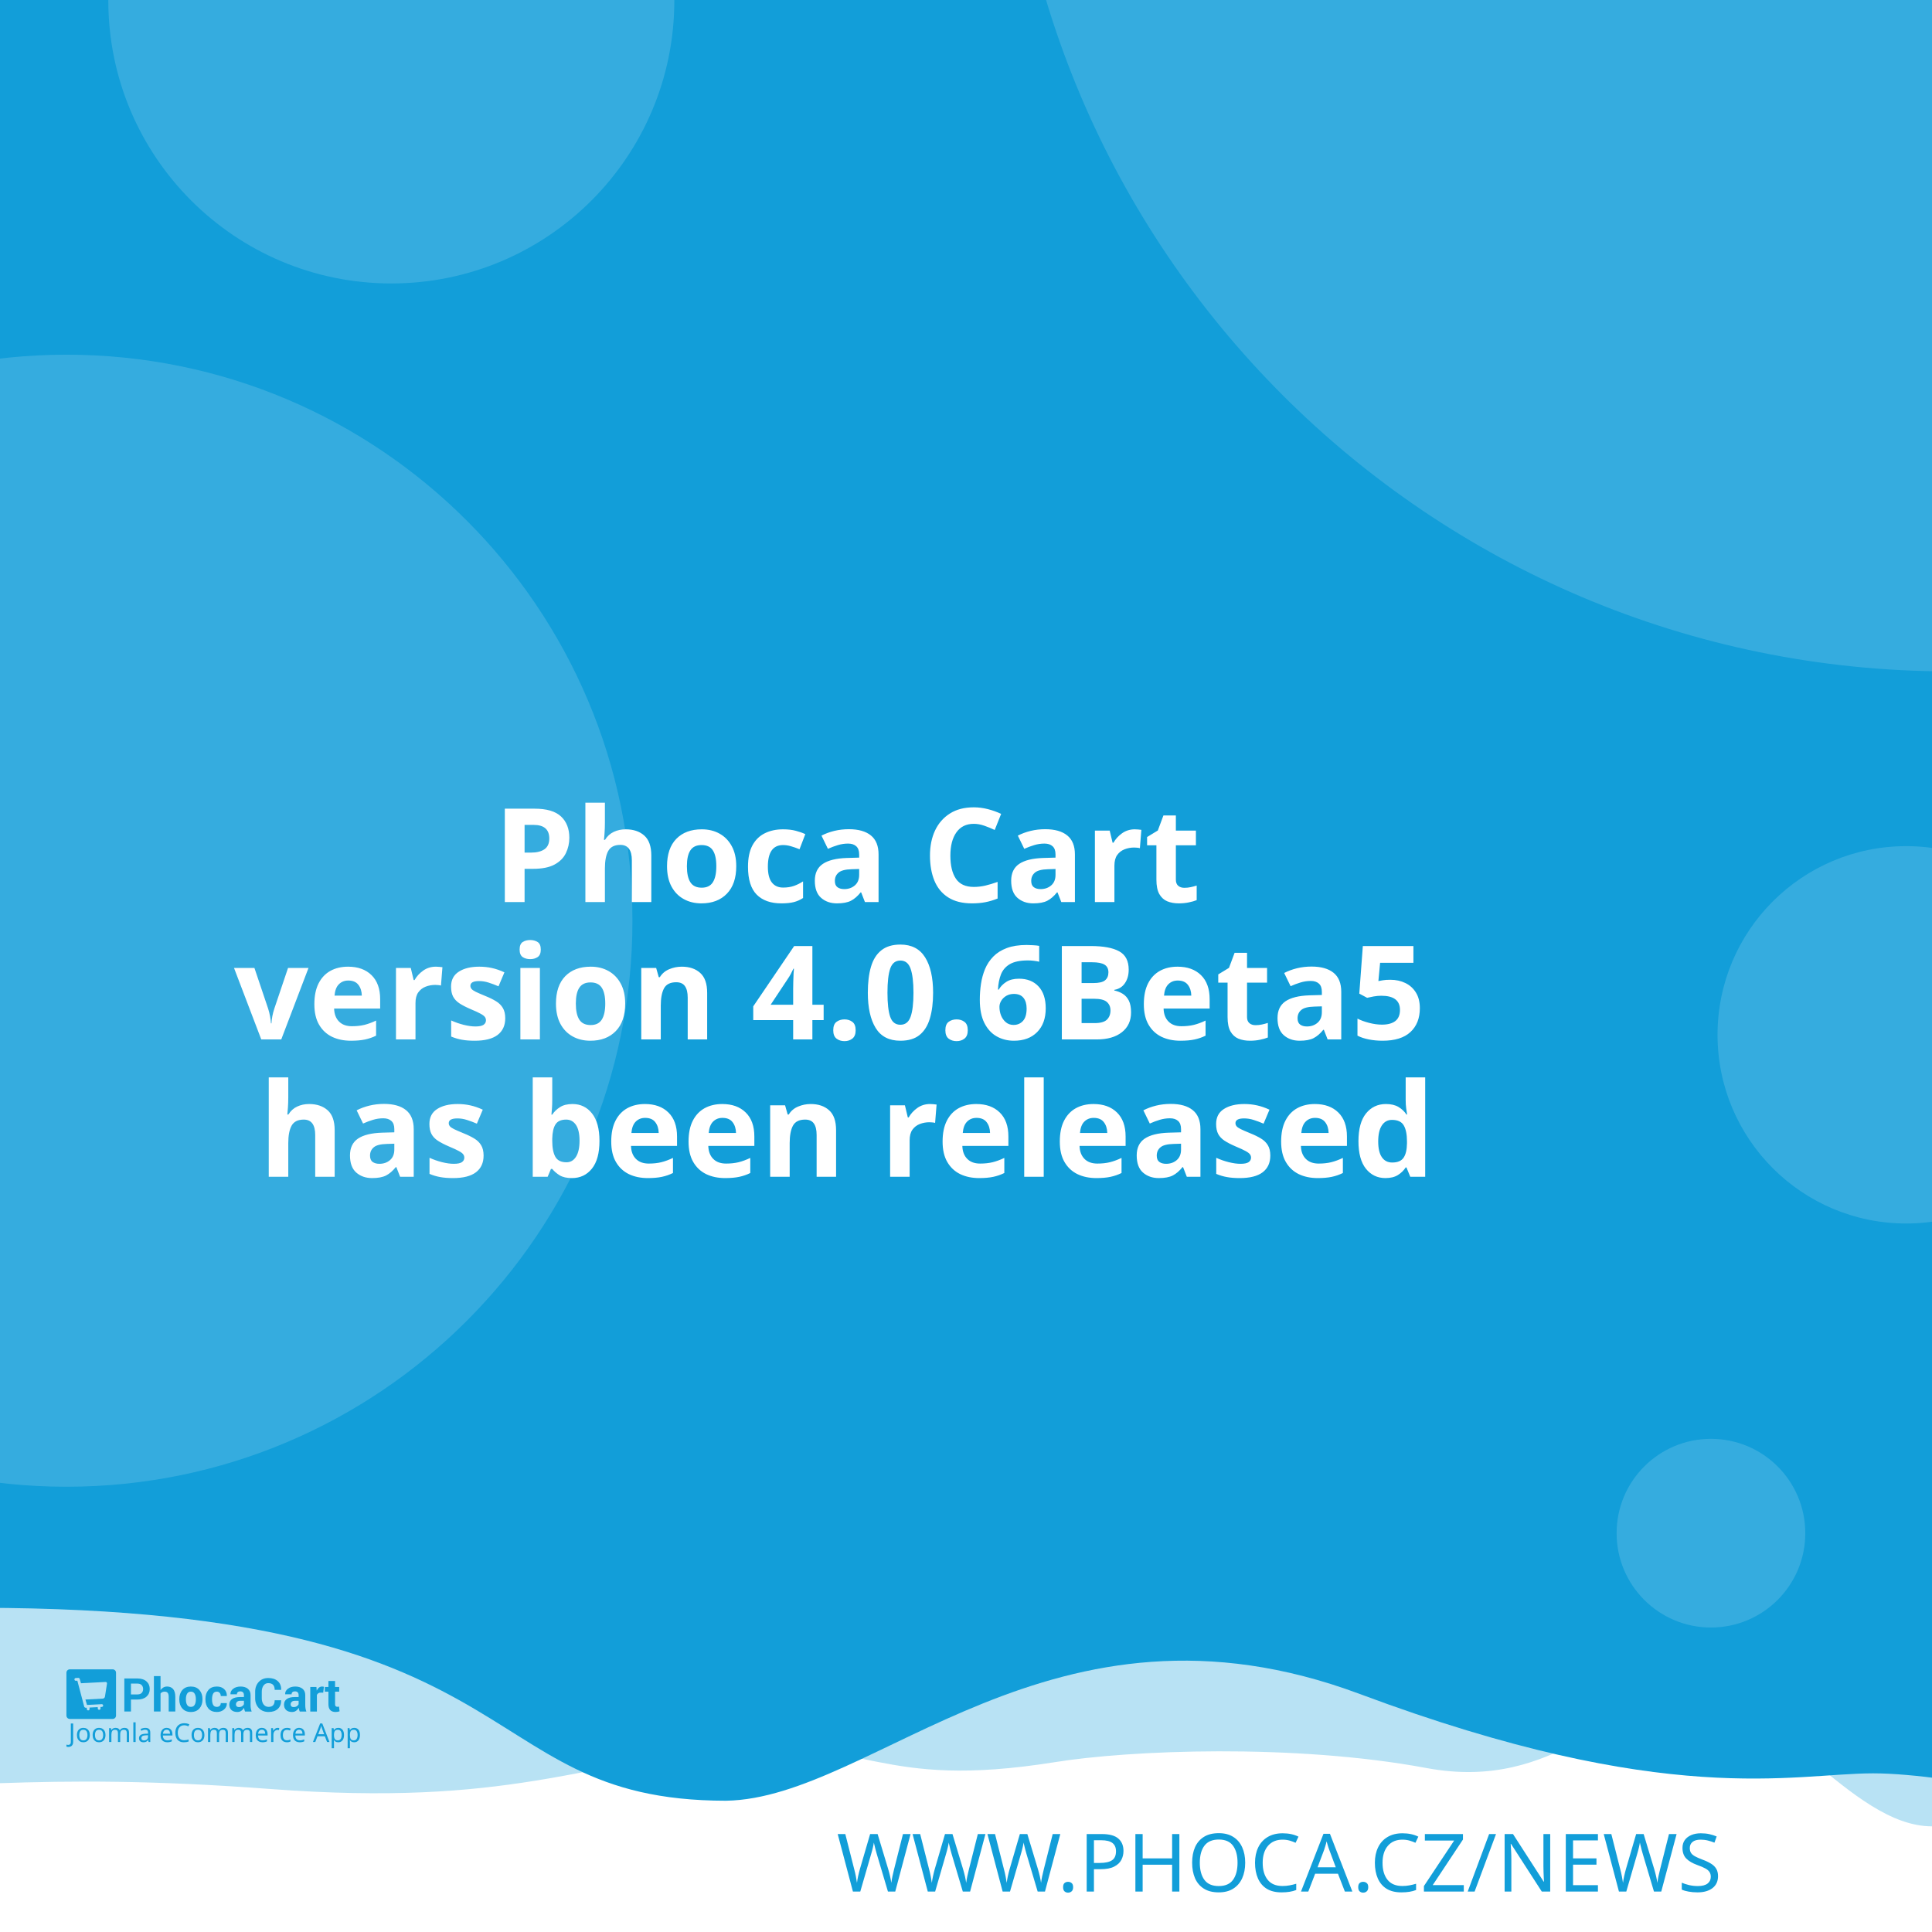
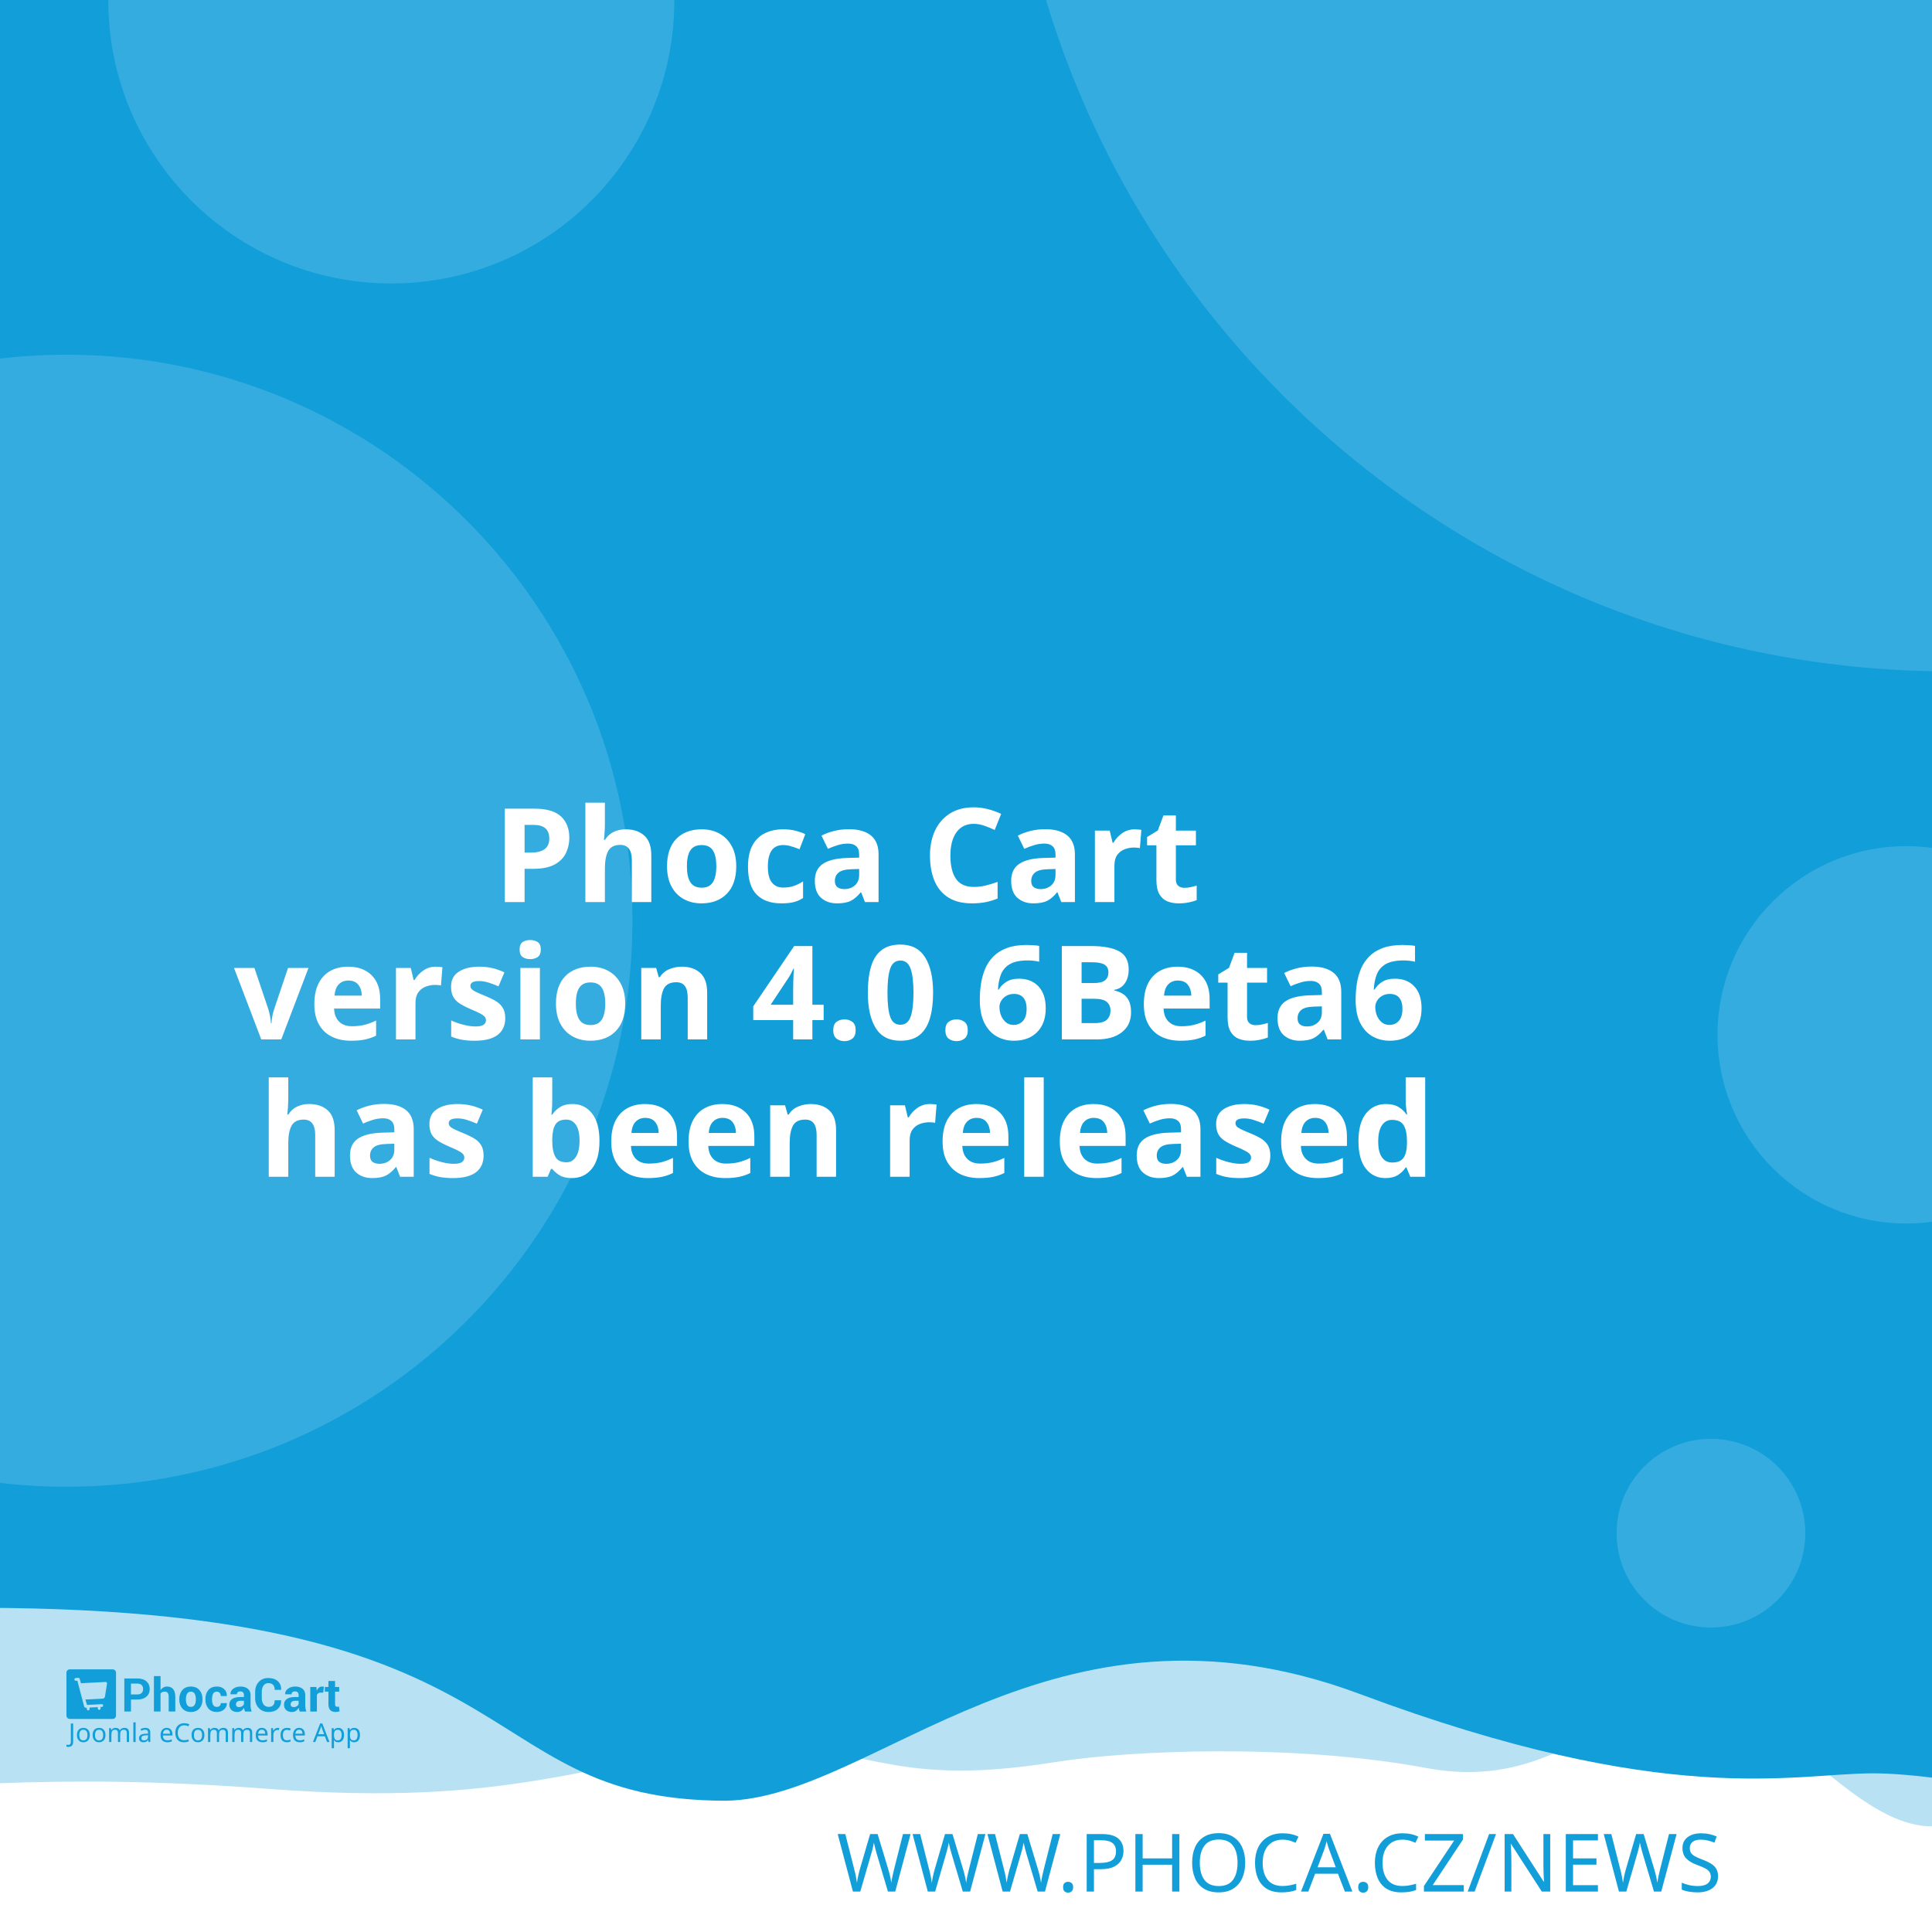
<svg xmlns="http://www.w3.org/2000/svg" width="512" height="512" viewBox="0 0 512 512" version="1.1" id="svg5">
  <defs id="defs2" />
  <g id="layer1">
    <path d="m -288.549,96.962 a 6.384,6.384 0 0 0 -6.384,6.384 v 81.087 a 6.384,6.384 0 0 0 6.384,6.384 h 81.083 a 6.384,6.384 0 0 0 6.384,-6.384 v -81.087 a 6.384,6.384 0 0 0 -6.384,-6.384 z m 16.084,16.188 c 0.591,-0.033 1.134,0.125 1.642,0.482 0.508,0.359 0.842,0.809 1.006,1.355 l 2.415,8.308 46.517,-2.44 c 0.829,-0.043 1.521,0.245 2.074,0.86 0.55,0.606 0.769,1.334 0.636,2.174 l -3.898,24.937 c -0.138,0.736 -0.57,1.497 -1.288,2.273 -0.719,0.787 -1.656,1.211 -2.797,1.272 l -32.861,1.721 3.038,10.253 27.775,-1.455 c 0.726,-0.04 1.351,0.178 1.887,0.648 0.523,0.483 0.803,1.086 0.844,1.812 0.038,0.726 -0.178,1.352 -0.648,1.887 -0.483,0.525 -1.086,0.806 -1.812,0.844 l -2.597,0.137 0.137,2.593 c 0.038,0.729 -0.178,1.356 -0.661,1.879 -0.472,0.535 -1.071,0.819 -1.8,0.856 -0.726,0.038 -1.353,-0.178 -1.879,-0.661 -0.535,-0.472 -0.814,-1.073 -0.852,-1.8 l -0.137,-2.593 -15.573,0.81 0.133,2.597 c 0.038,0.729 -0.176,1.356 -0.648,1.879 -0.483,0.535 -1.086,0.818 -1.812,0.856 -0.726,0.04 -1.352,-0.178 -1.887,-0.661 -0.525,-0.472 -0.806,-1.073 -0.844,-1.8 l -0.137,-2.597 -1.608,0.083 c -0.623,0.033 -1.193,-0.112 -1.721,-0.428 -0.515,-0.317 -0.883,-0.632 -1.11,-0.931 l -0.287,-0.507 -13.05,-49.343 -2.805,0.146 c -0.696,0.038 -1.312,-0.181 -1.858,-0.661 -0.545,-0.472 -0.835,-1.069 -0.873,-1.795 -0.038,-0.729 0.186,-1.353 0.682,-1.879 0.493,-0.535 1.083,-0.818 1.779,-0.856 z" style="fill:#ffffff;stroke-width:1;paint-order:stroke fill markers" id="path400" />
    <rect style="opacity:1;fill:#ffffff;stroke-width:5;stroke-linejoin:round;paint-order:stroke fill markers" id="rect723" width="512" height="512" x="0" y="0" />
    <path id="rect4460" style="opacity:0.3;fill:#129ed9;fill-opacity:1;stroke-width:5;stroke-linejoin:round;paint-order:stroke fill markers" d="M -256,4 H 768 v 480 c 0,0 -42.667,-10 -64,-10 -21.333,0 -42.408,10 -64,10 -21.592,0 -42.667,-10 -64,-10 -21.333,0 -42.408,10 -64,10 -21.592,0 -41.887,-34.701 -63.221,-34.701 -21.333,0 -35.645,25.795 -70.761,19.246 -35.116,-6.549 -78.862,-4.741 -98.515,-1.547 -47.289,7.533 -49.247,-6.724 -87.369,-3.311 -38.122,3.413 -56.921,15.193 -120.307,10.429 -63.387,-4.764 -84.091,0.698 -135.827,-0.116 -21.333,0 -42.408,10 -64,10 -21.592,0 -42.667,-10 -64,-10 -21.333,0 -64,10 -64,10 z" />
    <path id="rect4460-5" style="fill:#129ed9;fill-opacity:1;stroke-width:5;stroke-linejoin:round;paint-order:stroke fill markers" d="M -316,4.9999998e-7 H 708 V 480 c 0,0 -42.667,-10 -64,-10 -21.333,0 -42.408,10 -64,10 -21.592,0 -62.256,-10.048 -83.59,-10.048 -21.333,0 -54.449,9.448 -136.059,-21.03 -81.61,-30.478 -128.583,27.669 -167.971,28.291 -70.795,-0.042 -47.303,-54.288 -212.561,-50.983 C -185.439,429.534 -38.408,480 -60,480 c -21.592,0 -42.667,-10 -64,-10 -21.333,0 -42.408,10 -64,10 -21.592,0 -42.667,-10 -64,-10 -21.333,0 -64,10 -64,10 z" />
    <text xml:space="preserve" style="font-style:normal;font-weight:normal;font-size:21.333px;line-height:1.25;font-family:sans-serif;fill:#129ed9;fill-opacity:1;stroke:none" x="484.042" y="501.277" id="text2910-3-7">
      <tspan id="tspan2908-6-5" x="484.042" y="501.277" style="font-style:normal;font-variant:normal;font-weight:300;font-stretch:normal;font-size:21.333px;font-family:Montserrat;-inkscape-font-specification:'Montserrat Light';text-align:end;text-anchor:end;fill:#129ed9;fill-opacity:1">WWW.PHOCA.CZ/NEWS</tspan>
    </text>
    <text xml:space="preserve" style="font-style:normal;font-variant:normal;font-weight:600;font-stretch:normal;font-size:34.667px;line-height:1.05;font-family:Rubik;-inkscape-font-specification:'Rubik Semi-Bold';fill:#ffffff;fill-opacity:1;stroke:none" x="256" y="165" id="text11252">
      <tspan x="256" y="165" id="tspan403" style="text-align:center;text-anchor:middle" />
      <tspan x="256" y="202.659" style="font-size:34.667px;text-align:center;text-anchor:middle" id="tspan442" />
      <tspan x="256" y="239.059" style="font-size:34.667px;text-align:center;text-anchor:middle" id="tspan444">Phoca Cart</tspan>
-       <tspan x="256" y="275.459" id="tspan1992" style="font-size:34.667px;text-align:center;text-anchor:middle">version 4.0.6Beta5
+       <tspan x="256" y="275.459" id="tspan1992" style="font-size:34.667px;text-align:center;text-anchor:middle">version 4.0.6Beta6
</tspan>
      <tspan x="256" y="311.859" id="tspan2906" style="font-size:34.667px;text-align:center;text-anchor:middle">has been released</tspan>
      <tspan x="256" y="348.259" id="tspan1994" style="font-size:34.667px" />
    </text>
    <circle style="opacity:0.15;fill:#ffffff;fill-opacity:1;stroke-width:5;stroke-linejoin:round;paint-order:stroke fill markers" id="path8376" cx="516.67" cy="-72.081" r="250" />
    <circle style="opacity:0.15;fill:#ffffff;fill-opacity:1;stroke-width:5;stroke-linejoin:round;paint-order:stroke fill markers" id="path8376-9" cx="17.604" cy="244" r="150" />
    <circle style="opacity:0.15;fill:#ffffff;fill-opacity:1;stroke-width:5;stroke-linejoin:round;paint-order:stroke fill markers" id="path8376-6" cx="103.704" cy="0.117" r="75" />
    <circle style="opacity:0.15;fill:#ffffff;fill-opacity:1;stroke-width:5;stroke-linejoin:round;paint-order:stroke fill markers" id="path8376-6-2" cx="505.168" cy="274.238" r="50" />
    <g id="g8950" transform="matrix(0.298069,0,0,0.298069,107.3348,335.2596)" style="fill:#129ed9;fill-opacity:1;stroke-width:3.355">
      <g id="g895" transform="translate(-301.0409,359.4151)" style="fill:#129ed9;fill-opacity:1;stroke-width:3.355">
        <g transform="matrix(1.3333,0,0,-1.3333,-75.59,850.15)" fill="#ffffff" image-rendering="optimizeQuality" id="g280" style="clip-rule:evenodd;fill:#129ed9;fill-opacity:1;stroke-width:8.934;shape-rendering:geometricPrecision">
          <path d="m 99.728,617.49 v -7.994 h -4.423 v 22.031 h 8.784 c 2.532,0 4.527,-0.646 5.979,-1.937 1.452,-1.291 2.181,-2.99 2.181,-5.097 0,-2.107 -0.729,-3.801 -2.181,-5.082 -1.452,-1.281 -3.446,-1.921 -5.979,-1.921 z m 0,3.408 h 4.361 c 1.23,0 2.165,0.336 2.801,1.002 0.635,0.671 0.951,1.523 0.951,2.561 0,1.059 -0.315,1.932 -0.946,2.623 -0.63,0.687 -1.566,1.033 -2.806,1.033 H 99.728 Z" id="path262" style="fill:#129ed9;fill-opacity:1;stroke-width:3.355" />
          <path d="m 119.45,623.79 c 0.517,0.749 1.147,1.327 1.891,1.746 0.749,0.418 1.576,0.63 2.485,0.63 1.705,0 3.043,-0.568 4.02,-1.704 0.971,-1.131 1.457,-2.887 1.457,-5.252 v -9.714 h -4.418 v 9.76 c 0,1.276 -0.227,2.174 -0.677,2.706 -0.445,0.532 -1.116,0.795 -2.005,0.795 -0.605,0 -1.137,-0.108 -1.602,-0.325 -0.465,-0.217 -0.847,-0.522 -1.152,-0.919 v -12.017 h -4.418 v 23.611 h 4.418 z" id="path264" style="fill:#129ed9;fill-opacity:1;stroke-width:3.355" />
          <path d="m 131.96,617.83 c 0,2.438 0.682,4.436 2.046,5.996 1.359,1.554 3.25,2.334 5.663,2.334 2.418,0 4.315,-0.774 5.689,-2.329 1.375,-1.549 2.062,-3.553 2.062,-6.001 v -0.32 c 0,-2.458 -0.687,-4.462 -2.051,-6.011 -1.369,-1.544 -3.261,-2.319 -5.674,-2.319 -2.418,0 -4.315,0.775 -5.684,2.319 -1.364,1.549 -2.051,3.553 -2.051,6.011 z m 4.408,-0.31 c 0,-1.487 0.264,-2.68 0.785,-3.584 0.527,-0.899 1.375,-1.348 2.542,-1.348 1.142,0 1.979,0.454 2.506,1.358 0.532,0.904 0.796,2.097 0.796,3.574 v 0.315 c 0,1.446 -0.269,2.629 -0.801,3.542 -0.537,0.914 -1.38,1.374 -2.527,1.374 -1.142,0 -1.979,-0.46 -2.506,-1.379 -0.532,-0.919 -0.796,-2.102 -0.796,-3.537 z" id="path266" style="fill:#129ed9;fill-opacity:1;stroke-width:3.355" />
          <path d="m 157.01,612.59 c 0.79,0 1.421,0.227 1.891,0.682 0.475,0.454 0.713,1.064 0.713,1.828 h 4.015 l 0.041,-0.093 c 0.041,-1.653 -0.579,-3.037 -1.871,-4.152 -1.287,-1.116 -2.883,-1.673 -4.79,-1.673 -2.439,0 -4.325,0.769 -5.648,2.314 -1.318,1.544 -1.979,3.522 -1.979,5.944 v 0.449 c 0,2.412 0.656,4.395 1.974,5.944 1.317,1.554 3.198,2.329 5.638,2.329 2.02,0 3.648,-0.573 4.883,-1.725 1.235,-1.151 1.835,-2.664 1.793,-4.539 l -0.031,-0.088 h -4.026 c 0,0.842 -0.233,1.544 -0.698,2.107 -0.46,0.558 -1.101,0.837 -1.922,0.837 -1.168,0 -1.995,-0.454 -2.475,-1.358 -0.476,-0.904 -0.718,-2.071 -0.718,-3.496 v -0.454 c 0,-1.456 0.243,-2.628 0.718,-3.522 0.48,-0.888 1.312,-1.332 2.491,-1.332" id="path268" style="fill:#129ed9;fill-opacity:1;stroke-width:3.355" />
          <path d="m 175.8,609.49 c -0.165,0.372 -0.305,0.764 -0.419,1.183 -0.119,0.413 -0.202,0.837 -0.248,1.27 -0.455,-0.8 -1.054,-1.456 -1.798,-1.978 -0.739,-0.521 -1.628,-0.785 -2.656,-0.785 -1.715,0 -3.038,0.439 -3.963,1.322 -0.93,0.883 -1.395,2.086 -1.395,3.604 0,1.606 0.62,2.845 1.855,3.729 1.235,0.883 3.038,1.322 5.41,1.322 h 2.47 v 1.301 c 0,0.785 -0.207,1.394 -0.62,1.828 -0.413,0.434 -1.023,0.651 -1.834,0.651 -0.713,0 -1.266,-0.175 -1.653,-0.522 -0.393,-0.346 -0.584,-0.826 -0.584,-1.446 l -4.268,0.016 -0.016,0.093 c -0.072,1.379 0.527,2.572 1.798,3.579 1.271,1.002 2.946,1.503 5.013,1.503 1.958,0 3.545,-0.496 4.769,-1.492 1.22,-0.992 1.829,-2.406 1.829,-4.24 v -6.76 c 0,-0.769 0.062,-1.492 0.176,-2.164 0.119,-0.676 0.299,-1.348 0.553,-2.014 z m -4.046,2.943 c 0.78,0 1.468,0.191 2.077,0.574 0.605,0.382 1.013,0.826 1.225,1.332 v 2.308 h -2.47 c -0.935,0 -1.648,-0.232 -2.134,-0.702 -0.481,-0.47 -0.724,-1.033 -0.724,-1.699 0,-0.542 0.181,-0.981 0.542,-1.312 0.367,-0.336 0.858,-0.501 1.483,-0.501" id="path270" style="fill:#129ed9;fill-opacity:1;stroke-width:3.355" />
          <path d="m 199.84,617.01 0.031,-0.088 c 0.041,-2.37 -0.682,-4.25 -2.17,-5.645 -1.488,-1.394 -3.555,-2.091 -6.201,-2.091 -2.656,0 -4.811,0.852 -6.464,2.556 -1.653,1.704 -2.486,3.894 -2.486,6.579 v 4.369 c 0,2.67 0.812,4.86 2.424,6.574 1.617,1.715 3.715,2.572 6.299,2.572 2.723,0 4.852,-0.697 6.386,-2.097 1.535,-1.399 2.284,-3.305 2.243,-5.717 l -0.031,-0.088 h -4.299 c 0,1.451 -0.346,2.561 -1.044,3.336 -0.698,0.769 -1.783,1.157 -3.255,1.157 -1.323,0 -2.372,-0.537 -3.147,-1.606 -0.78,-1.074 -1.168,-2.438 -1.168,-4.1 v -4.39 c 0,-1.683 0.408,-3.057 1.225,-4.131 0.822,-1.069 1.922,-1.606 3.317,-1.606 1.38,0 2.403,0.372 3.064,1.11 0.661,0.744 0.992,1.844 0.992,3.305 z" id="path272" style="fill:#129ed9;fill-opacity:1;stroke-width:3.355" />
          <path d="m 212.27,609.49 c -0.165,0.372 -0.305,0.764 -0.419,1.183 -0.119,0.413 -0.202,0.837 -0.248,1.27 -0.455,-0.8 -1.054,-1.456 -1.798,-1.978 -0.739,-0.521 -1.628,-0.785 -2.656,-0.785 -1.716,0 -3.038,0.439 -3.963,1.322 -0.93,0.883 -1.395,2.086 -1.395,3.604 0,1.606 0.62,2.845 1.855,3.729 1.235,0.883 3.039,1.322 5.41,1.322 h 2.47 v 1.301 c 0,0.785 -0.207,1.394 -0.62,1.828 -0.413,0.434 -1.023,0.651 -1.834,0.651 -0.713,0 -1.266,-0.175 -1.654,-0.522 -0.393,-0.346 -0.584,-0.826 -0.584,-1.446 l -4.268,0.016 -0.016,0.093 c -0.072,1.379 0.527,2.572 1.798,3.579 1.271,1.002 2.945,1.503 5.013,1.503 1.958,0 3.545,-0.496 4.769,-1.492 1.22,-0.992 1.829,-2.406 1.829,-4.24 v -6.76 c 0,-0.769 0.062,-1.492 0.176,-2.164 0.119,-0.676 0.3,-1.348 0.553,-2.014 z m -4.046,2.943 c 0.78,0 1.468,0.191 2.077,0.574 0.605,0.382 1.013,0.826 1.224,1.332 v 2.308 h -2.47 c -0.935,0 -1.649,-0.232 -2.134,-0.702 -0.481,-0.47 -0.723,-1.033 -0.723,-1.699 0,-0.542 0.181,-0.981 0.542,-1.312 0.367,-0.336 0.858,-0.501 1.483,-0.501" id="path274" style="fill:#129ed9;fill-opacity:1;stroke-width:3.355" />
          <path d="m 227.92,622.06 -1.617,0.046 c -0.656,0 -1.199,-0.134 -1.623,-0.408 -0.423,-0.274 -0.744,-0.656 -0.966,-1.152 v -11.052 h -4.408 v 16.36 h 4.103 l 0.196,-2.422 c 0.382,0.857 0.883,1.528 1.494,2.009 0.61,0.48 1.312,0.723 2.108,0.723 0.223,0 0.429,-0.015 0.615,-0.052 0.186,-0.036 0.377,-0.077 0.568,-0.129 z" id="path276" style="fill:#129ed9;fill-opacity:1;stroke-width:3.355" />
          <path d="m 235.83,629.86 v -4.007 h 2.754 v -3.099 H 235.83 v -8.33 c 0,-0.635 0.129,-1.09 0.393,-1.363 0.263,-0.274 0.615,-0.408 1.059,-0.408 0.232,0 0.434,0.01 0.599,0.036 0.166,0.026 0.362,0.072 0.579,0.129 l 0.383,-3.181 c -0.445,-0.155 -0.878,-0.268 -1.302,-0.341 -0.424,-0.078 -0.884,-0.114 -1.38,-0.114 -1.524,0 -2.697,0.418 -3.519,1.255 -0.822,0.837 -1.235,2.159 -1.235,3.977 v 8.34 h -2.392 v 3.099 h 2.392 v 4.007 z" id="path278" style="fill:#129ed9;fill-opacity:1;stroke-width:3.355" />
        </g>
        <g fill="#ffffff" fill-rule="evenodd" image-rendering="optimizeQuality" stroke-width="1.934" aria-label="Joomla eCommerce App" id="g318" style="clip-rule:evenodd;fill:#129ed9;fill-opacity:1;shape-rendering:geometricPrecision">
          <path d="M 1.704,69 Q 1.151,69 0.736,68.908 0.321,68.839 -0.002,68.7 v -1.752 q 0.369,0.092 0.784,0.161 0.415,0.069 0.876,0.069 0.576,0 1.083,-0.231 0.53,-0.231 0.853,-0.807 0.323,-0.576 0.323,-1.614 v -16.368 h 2.075 v 16.206 q 0,2.374 -1.176,3.504 -1.176,1.13 -3.112,1.13 z" id="path282" style="fill:#129ed9;fill-opacity:1;stroke-width:1.934" />
          <path d="m 20.792,58.419 q 0,3.066 -1.568,4.749 -1.545,1.683 -4.196,1.683 -1.637,0 -2.928,-0.738 -1.268,-0.761 -2.006,-2.19 -0.738,-1.452 -0.738,-3.504 0,-3.066 1.545,-4.726 1.545,-1.66 4.196,-1.66 1.683,0 2.951,0.761 1.291,0.738 2.006,2.167 0.738,1.406 0.738,3.458 z m -9.336,0 q 0,2.19 0.853,3.481 0.876,1.268 2.766,1.268 1.867,0 2.743,-1.268 0.876,-1.291 0.876,-3.481 0,-2.19 -0.876,-3.435 -0.876,-1.245 -2.766,-1.245 -1.89,0 -2.743,1.245 -0.853,1.245 -0.853,3.435 z" id="path284" style="fill:#129ed9;fill-opacity:1;stroke-width:1.934" />
          <path d="m 34.739,58.419 q 0,3.066 -1.568,4.749 -1.545,1.683 -4.196,1.683 -1.637,0 -2.928,-0.738 -1.268,-0.761 -2.006,-2.19 -0.738,-1.452 -0.738,-3.504 0,-3.066 1.545,-4.726 1.545,-1.66 4.196,-1.66 1.683,0 2.951,0.761 1.291,0.738 2.006,2.167 0.738,1.406 0.738,3.458 z m -9.336,0 q 0,2.19 0.853,3.481 0.876,1.268 2.766,1.268 1.867,0 2.743,-1.268 0.876,-1.291 0.876,-3.481 0,-2.19 -0.876,-3.435 -0.876,-1.245 -2.766,-1.245 -1.89,0 -2.743,1.245 -0.853,1.245 -0.853,3.435 z" id="path286" style="fill:#129ed9;fill-opacity:1;stroke-width:1.934" />
          <path d="m 51.499,52.033 q 2.098,0 3.135,1.083 1.037,1.06 1.037,3.458 V 64.62 H 53.666 v -7.953 q 0,-2.928 -2.513,-2.928 -1.798,0 -2.582,1.037 -0.761,1.037 -0.761,3.02 V 64.62 h -2.006 v -7.953 q 0,-2.928 -2.536,-2.928 -1.867,0 -2.582,1.153 -0.715,1.153 -0.715,3.32 v 6.409 h -2.029 v -12.356 h 1.637 l 0.3,1.683 h 0.115 q 0.576,-0.968 1.545,-1.429 0.991,-0.484 2.098,-0.484 2.905,0 3.781,2.075 h 0.115 q 0.622,-1.06 1.683,-1.568 1.083,-0.507 2.282,-0.507 z" id="path288" style="fill:#129ed9;fill-opacity:1;stroke-width:1.934" />
          <path d="M 61.527,64.62 H 59.498 V 47.1 h 2.029 z" id="path290" style="fill:#129ed9;fill-opacity:1;stroke-width:1.934" />
          <path d="m 70.126,52.056 q 2.259,0 3.343,0.991 1.083,0.991 1.083,3.158 v 8.414 h -1.475 l -0.392,-1.752 h -0.092 q -0.807,1.014 -1.706,1.498 -0.876,0.484 -2.444,0.484 -1.683,0 -2.789,-0.876 -1.107,-0.899 -1.107,-2.789 0,-1.844 1.452,-2.836 1.452,-1.014 4.472,-1.107 l 2.098,-0.069 v -0.738 q 0,-1.545 -0.669,-2.144 -0.669,-0.599 -1.89,-0.599 -0.968,0 -1.844,0.3 -0.876,0.277 -1.637,0.645 l -0.622,-1.522 q 0.807,-0.438 1.913,-0.738 1.107,-0.323 2.305,-0.323 z m 0.599,6.593 q -2.305,0.092 -3.204,0.738 -0.876,0.645 -0.876,1.821 0,1.037 0.622,1.522 0.645,0.484 1.637,0.484 1.568,0 2.605,-0.853 1.037,-0.876 1.037,-2.674 v -1.107 z" id="path292" style="fill:#129ed9;fill-opacity:1;stroke-width:1.934" />
          <path d="m 89.144,52.033 q 1.591,0 2.72,0.692 1.153,0.692 1.752,1.96 0.622,1.245 0.622,2.928 v 1.222 h -8.46 q 0.046,2.098 1.06,3.204 1.037,1.083 2.882,1.083 1.176,0 2.075,-0.207 0.922,-0.231 1.89,-0.645 v 1.775 q -0.945,0.415 -1.867,0.599 -0.922,0.207 -2.19,0.207 -1.752,0 -3.112,-0.715 -1.337,-0.715 -2.098,-2.121 -0.738,-1.429 -0.738,-3.481 0,-2.029 0.669,-3.481 0.692,-1.452 1.913,-2.236 1.245,-0.784 2.882,-0.784 z m -0.023,1.66 q -1.452,0 -2.305,0.945 -0.83,0.922 -0.991,2.582 h 6.293 q -0.023,-1.568 -0.738,-2.536 -0.715,-0.991 -2.259,-0.991 z" id="path294" style="fill:#129ed9;fill-opacity:1;stroke-width:1.934" />
          <path d="m 104.71,49.751 q -2.651,0 -4.173,1.775 -1.522,1.775 -1.522,4.864 0,3.066 1.406,4.864 1.429,1.775 4.265,1.775 1.083,0 2.052,-0.184 0.968,-0.184 1.89,-0.461 v 1.798 q -0.922,0.346 -1.913,0.507 -0.968,0.161 -2.328,0.161 -2.513,0 -4.196,-1.037 -1.683,-1.037 -2.536,-2.951 -0.83,-1.913 -0.83,-4.495 0,-2.49 0.899,-4.38 0.922,-1.913 2.697,-2.974 1.775,-1.083 4.311,-1.083 2.605,0 4.541,0.968 l -0.83,1.752 q -0.761,-0.346 -1.706,-0.622 -0.922,-0.277 -2.029,-0.277 z" id="path296" style="fill:#129ed9;fill-opacity:1;stroke-width:1.934" />
          <path d="m 122.69,58.419 q 0,3.066 -1.568,4.749 -1.545,1.683 -4.196,1.683 -1.637,0 -2.928,-0.738 -1.268,-0.761 -2.006,-2.19 -0.738,-1.452 -0.738,-3.504 0,-3.066 1.545,-4.726 1.545,-1.66 4.196,-1.66 1.683,0 2.951,0.761 1.291,0.738 2.006,2.167 0.738,1.406 0.738,3.458 z m -9.336,0 q 0,2.19 0.853,3.481 0.876,1.268 2.766,1.268 1.867,0 2.743,-1.268 0.876,-1.291 0.876,-3.481 0,-2.19 -0.876,-3.435 -0.876,-1.245 -2.766,-1.245 -1.89,0 -2.743,1.245 -0.853,1.245 -0.853,3.435 z" id="path298" style="fill:#129ed9;fill-opacity:1;stroke-width:1.934" />
          <path d="m 139.45,52.033 q 2.098,0 3.135,1.083 1.037,1.06 1.037,3.458 V 64.62 h -2.006 v -7.953 q 0,-2.928 -2.513,-2.928 -1.798,0 -2.582,1.037 -0.761,1.037 -0.761,3.02 V 64.62 h -2.006 v -7.953 q 0,-2.928 -2.536,-2.928 -1.867,0 -2.582,1.153 -0.715,1.153 -0.715,3.32 v 6.409 h -2.029 v -12.356 h 1.637 l 0.3,1.683 h 0.115 q 0.576,-0.968 1.545,-1.429 0.991,-0.484 2.098,-0.484 2.905,0 3.781,2.075 h 0.115 q 0.622,-1.06 1.683,-1.568 1.083,-0.507 2.282,-0.507 z" id="path300" style="fill:#129ed9;fill-opacity:1;stroke-width:1.934" />
          <path d="m 161,52.033 q 2.098,0 3.135,1.083 1.037,1.06 1.037,3.458 V 64.62 h -2.006 v -7.953 q 0,-2.928 -2.513,-2.928 -1.798,0 -2.582,1.037 -0.761,1.037 -0.761,3.02 V 64.62 h -2.006 v -7.953 q 0,-2.928 -2.536,-2.928 -1.867,0 -2.582,1.153 -0.715,1.153 -0.715,3.32 v 6.409 h -2.029 v -12.356 h 1.637 l 0.3,1.683 h 0.115 q 0.576,-0.968 1.545,-1.429 0.991,-0.484 2.098,-0.484 2.905,0 3.781,2.075 h 0.115 q 0.622,-1.06 1.683,-1.568 1.083,-0.507 2.282,-0.507 z" id="path302" style="fill:#129ed9;fill-opacity:1;stroke-width:1.934" />
          <path d="m 173.77,52.033 q 1.591,0 2.72,0.692 1.153,0.692 1.752,1.96 0.622,1.245 0.622,2.928 v 1.222 h -8.46 q 0.046,2.098 1.06,3.204 1.037,1.083 2.882,1.083 1.176,0 2.075,-0.207 0.922,-0.231 1.89,-0.645 v 1.775 q -0.945,0.415 -1.867,0.599 -0.922,0.207 -2.19,0.207 -1.752,0 -3.112,-0.715 -1.337,-0.715 -2.098,-2.121 -0.738,-1.429 -0.738,-3.481 0,-2.029 0.669,-3.481 0.692,-1.452 1.913,-2.236 1.245,-0.784 2.882,-0.784 z m -0.023,1.66 q -1.452,0 -2.305,0.945 -0.83,0.922 -0.991,2.582 h 6.293 q -0.023,-1.568 -0.738,-2.536 -0.715,-0.991 -2.259,-0.991 z" id="path304" style="fill:#129ed9;fill-opacity:1;stroke-width:1.934" />
          <path d="m 187.76,52.033 q 0.346,0 0.738,0.046 0.415,0.023 0.715,0.092 l -0.254,1.867 q -0.3,-0.069 -0.669,-0.115 -0.346,-0.046 -0.669,-0.046 -0.945,0 -1.775,0.53 -0.83,0.507 -1.337,1.452 -0.484,0.922 -0.484,2.167 v 6.593 h -2.029 v -12.356 h 1.66 l 0.231,2.259 h 0.092 q 0.599,-1.014 1.545,-1.752 0.945,-0.738 2.236,-0.738 z" id="path306" style="fill:#129ed9;fill-opacity:1;stroke-width:1.934" />
          <path d="m 196.02,64.851 q -1.637,0 -2.928,-0.669 -1.268,-0.669 -2.006,-2.075 -0.715,-1.406 -0.715,-3.596 0,-2.282 0.761,-3.712 0.761,-1.429 2.052,-2.098 1.314,-0.669 2.974,-0.669 0.945,0 1.821,0.207 0.876,0.184 1.429,0.461 l -0.622,1.683 q -0.553,-0.207 -1.291,-0.392 -0.738,-0.184 -1.383,-0.184 -3.642,0 -3.642,4.68 0,2.236 0.876,3.435 0.899,1.176 2.651,1.176 1.014,0 1.775,-0.207 0.784,-0.207 1.429,-0.507 v 1.798 q -0.622,0.323 -1.383,0.484 -0.738,0.184 -1.798,0.184 z" id="path308" style="fill:#129ed9;fill-opacity:1;stroke-width:1.934" />
          <path d="m 206.9,52.033 q 1.591,0 2.72,0.692 1.153,0.692 1.752,1.96 0.622,1.245 0.622,2.928 v 1.222 h -8.46 q 0.046,2.098 1.06,3.204 1.037,1.083 2.882,1.083 1.176,0 2.075,-0.207 0.922,-0.231 1.89,-0.645 v 1.775 q -0.945,0.415 -1.867,0.599 -0.922,0.207 -2.19,0.207 -1.752,0 -3.112,-0.715 -1.337,-0.715 -2.098,-2.121 -0.738,-1.429 -0.738,-3.481 0,-2.029 0.669,-3.481 0.692,-1.452 1.913,-2.236 1.245,-0.784 2.882,-0.784 z m -0.023,1.66 q -1.452,0 -2.305,0.945 -0.83,0.922 -0.991,2.582 h 6.293 q -0.023,-1.568 -0.738,-2.536 -0.715,-0.991 -2.259,-0.991 z" id="path310" style="fill:#129ed9;fill-opacity:1;stroke-width:1.934" />
          <path d="m 231.73,64.62 -1.983,-5.095 h -6.524 l -1.96,5.095 h -2.098 l 6.432,-16.529 h 1.867 l 6.409,16.529 z m -4.449,-11.918 q -0.069,-0.184 -0.231,-0.669 -0.161,-0.484 -0.323,-0.991 -0.138,-0.53 -0.231,-0.807 -0.161,0.715 -0.369,1.406 -0.207,0.669 -0.346,1.06 l -1.867,4.979 h 5.21 z" id="path312" style="fill:#129ed9;fill-opacity:1;stroke-width:1.934" />
          <path d="m 241.73,52.033 q 2.282,0 3.665,1.591 1.406,1.591 1.406,4.795 0,3.158 -1.406,4.795 -1.383,1.637 -3.688,1.637 -1.429,0 -2.374,-0.53 -0.922,-0.553 -1.452,-1.268 h -0.138 q 0.046,0.392 0.092,0.991 0.046,0.599 0.046,1.037 v 5.072 h -2.029 v -17.889 h 1.66 l 0.277,1.683 h 0.092 q 0.553,-0.807 1.452,-1.36 0.899,-0.553 2.397,-0.553 z m -0.369,1.706 q -1.89,0 -2.674,1.06 -0.761,1.06 -0.807,3.227 v 0.392 q 0,2.282 0.738,3.527 0.761,1.222 2.789,1.222 1.13,0 1.844,-0.622 0.738,-0.622 1.083,-1.683 0.369,-1.083 0.369,-2.467 0,-2.121 -0.83,-3.389 -0.807,-1.268 -2.513,-1.268 z" id="path314" style="fill:#129ed9;fill-opacity:1;stroke-width:1.934" />
          <path d="m 255.91,52.033 q 2.282,0 3.665,1.591 1.406,1.591 1.406,4.795 0,3.158 -1.406,4.795 -1.383,1.637 -3.688,1.637 -1.429,0 -2.374,-0.53 -0.922,-0.553 -1.452,-1.268 h -0.138 q 0.046,0.392 0.092,0.991 0.046,0.599 0.046,1.037 v 5.072 h -2.029 v -17.889 h 1.66 l 0.277,1.683 h 0.092 q 0.553,-0.807 1.452,-1.36 0.899,-0.553 2.397,-0.553 z m -0.369,1.706 q -1.89,0 -2.674,1.06 -0.761,1.06 -0.807,3.227 v 0.392 q 0,2.282 0.738,3.527 0.761,1.222 2.789,1.222 1.13,0 1.844,-0.622 0.738,-0.622 1.083,-1.683 0.369,-1.083 0.369,-2.467 0,-2.121 -0.83,-3.389 -0.807,-1.268 -2.513,-1.268 z" id="path316" style="fill:#129ed9;fill-opacity:1;stroke-width:1.934" />
        </g>
        <path d="M 3,0 A 3,3 0 0 0 0,3 v 38.107 a 3,3 0 0 0 3,3 h 38.105 a 3,3 0 0 0 3,-3 V 3 a 3,3 0 0 0 -3,-3 z m 7.559,7.607 c 0.278,-0.015 0.533,0.059 0.771,0.227 0.239,0.169 0.396,0.38 0.473,0.637 l 1.135,3.904 21.861,-1.147 c 0.39,-0.02 0.715,0.115 0.975,0.404 0.259,0.285 0.361,0.627 0.299,1.022 l -1.832,11.719 c -0.065,0.346 -0.268,0.703 -0.605,1.068 -0.338,0.37 -0.778,0.569 -1.315,0.598 l -15.443,0.809 1.428,4.818 13.053,-0.684 c 0.341,-0.019 0.635,0.084 0.887,0.305 0.246,0.227 0.378,0.51 0.396,0.852 0.018,0.341 -0.084,0.635 -0.305,0.887 -0.227,0.247 -0.51,0.379 -0.852,0.396 l -1.221,0.064 0.064,1.219 c 0.018,0.343 -0.084,0.637 -0.311,0.883 -0.222,0.252 -0.503,0.385 -0.846,0.402 -0.341,0.018 -0.636,-0.084 -0.883,-0.311 -0.252,-0.222 -0.383,-0.504 -0.4,-0.846 l -0.064,-1.219 -7.318,0.381 0.062,1.221 c 0.018,0.343 -0.083,0.637 -0.305,0.883 -0.227,0.252 -0.51,0.384 -0.852,0.402 -0.341,0.019 -0.635,-0.084 -0.887,-0.311 -0.247,-0.222 -0.379,-0.504 -0.396,-0.846 l -0.064,-1.221 -0.756,0.039 c -0.293,0.015 -0.561,-0.052 -0.809,-0.201 -0.242,-0.149 -0.415,-0.297 -0.521,-0.438 l -0.135,-0.238 -6.133,-23.189 -1.318,0.068 C 8.066,10.184 7.776,10.082 7.52,9.856 7.263,9.634 7.127,9.354 7.11,9.012 7.092,8.67 7.197,8.377 7.43,8.13 7.661,7.878 7.939,7.745 8.266,7.727 Z" fill="#ffffff" style="fill:#129ed9;fill-opacity:1;stroke-width:8.934;paint-order:stroke fill markers" id="path334" />
      </g>
    </g>
    <circle style="opacity:0.15;fill:#ffffff;fill-opacity:1;stroke-width:5;stroke-linejoin:round;paint-order:stroke fill markers" id="path8376-6-2-1" cx="453.421" cy="406.309" r="25" />
  </g>
</svg>
